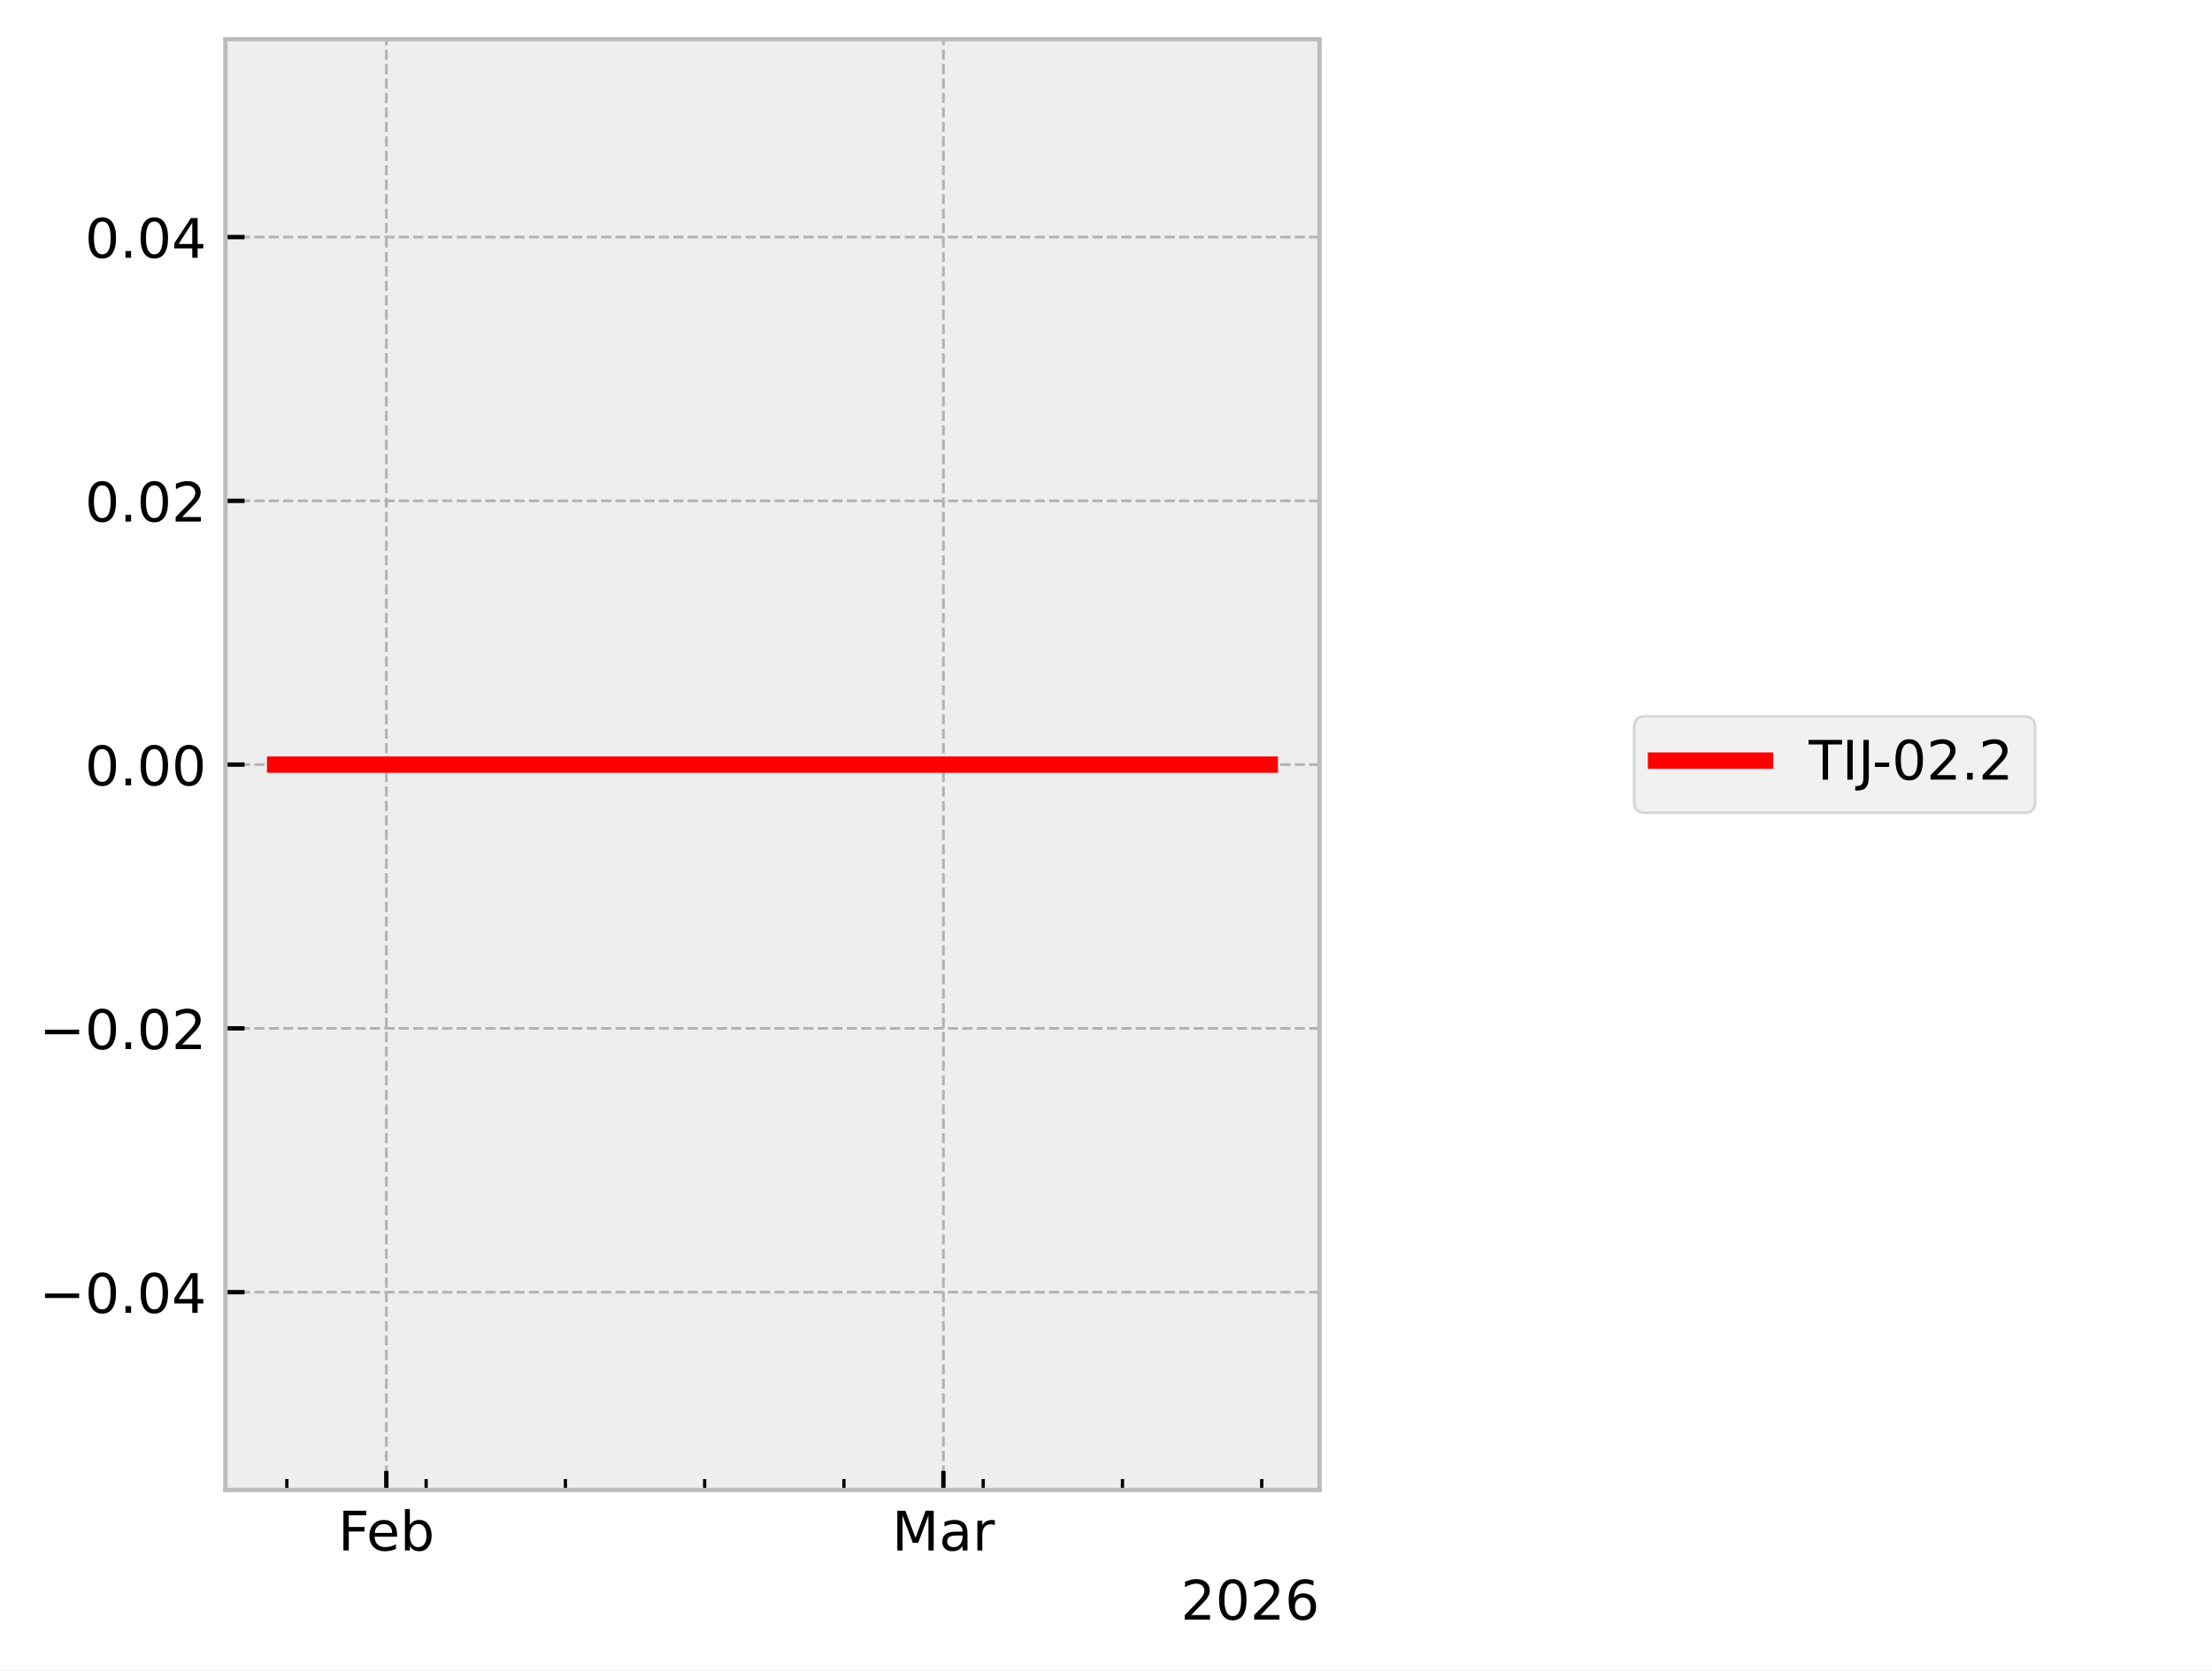
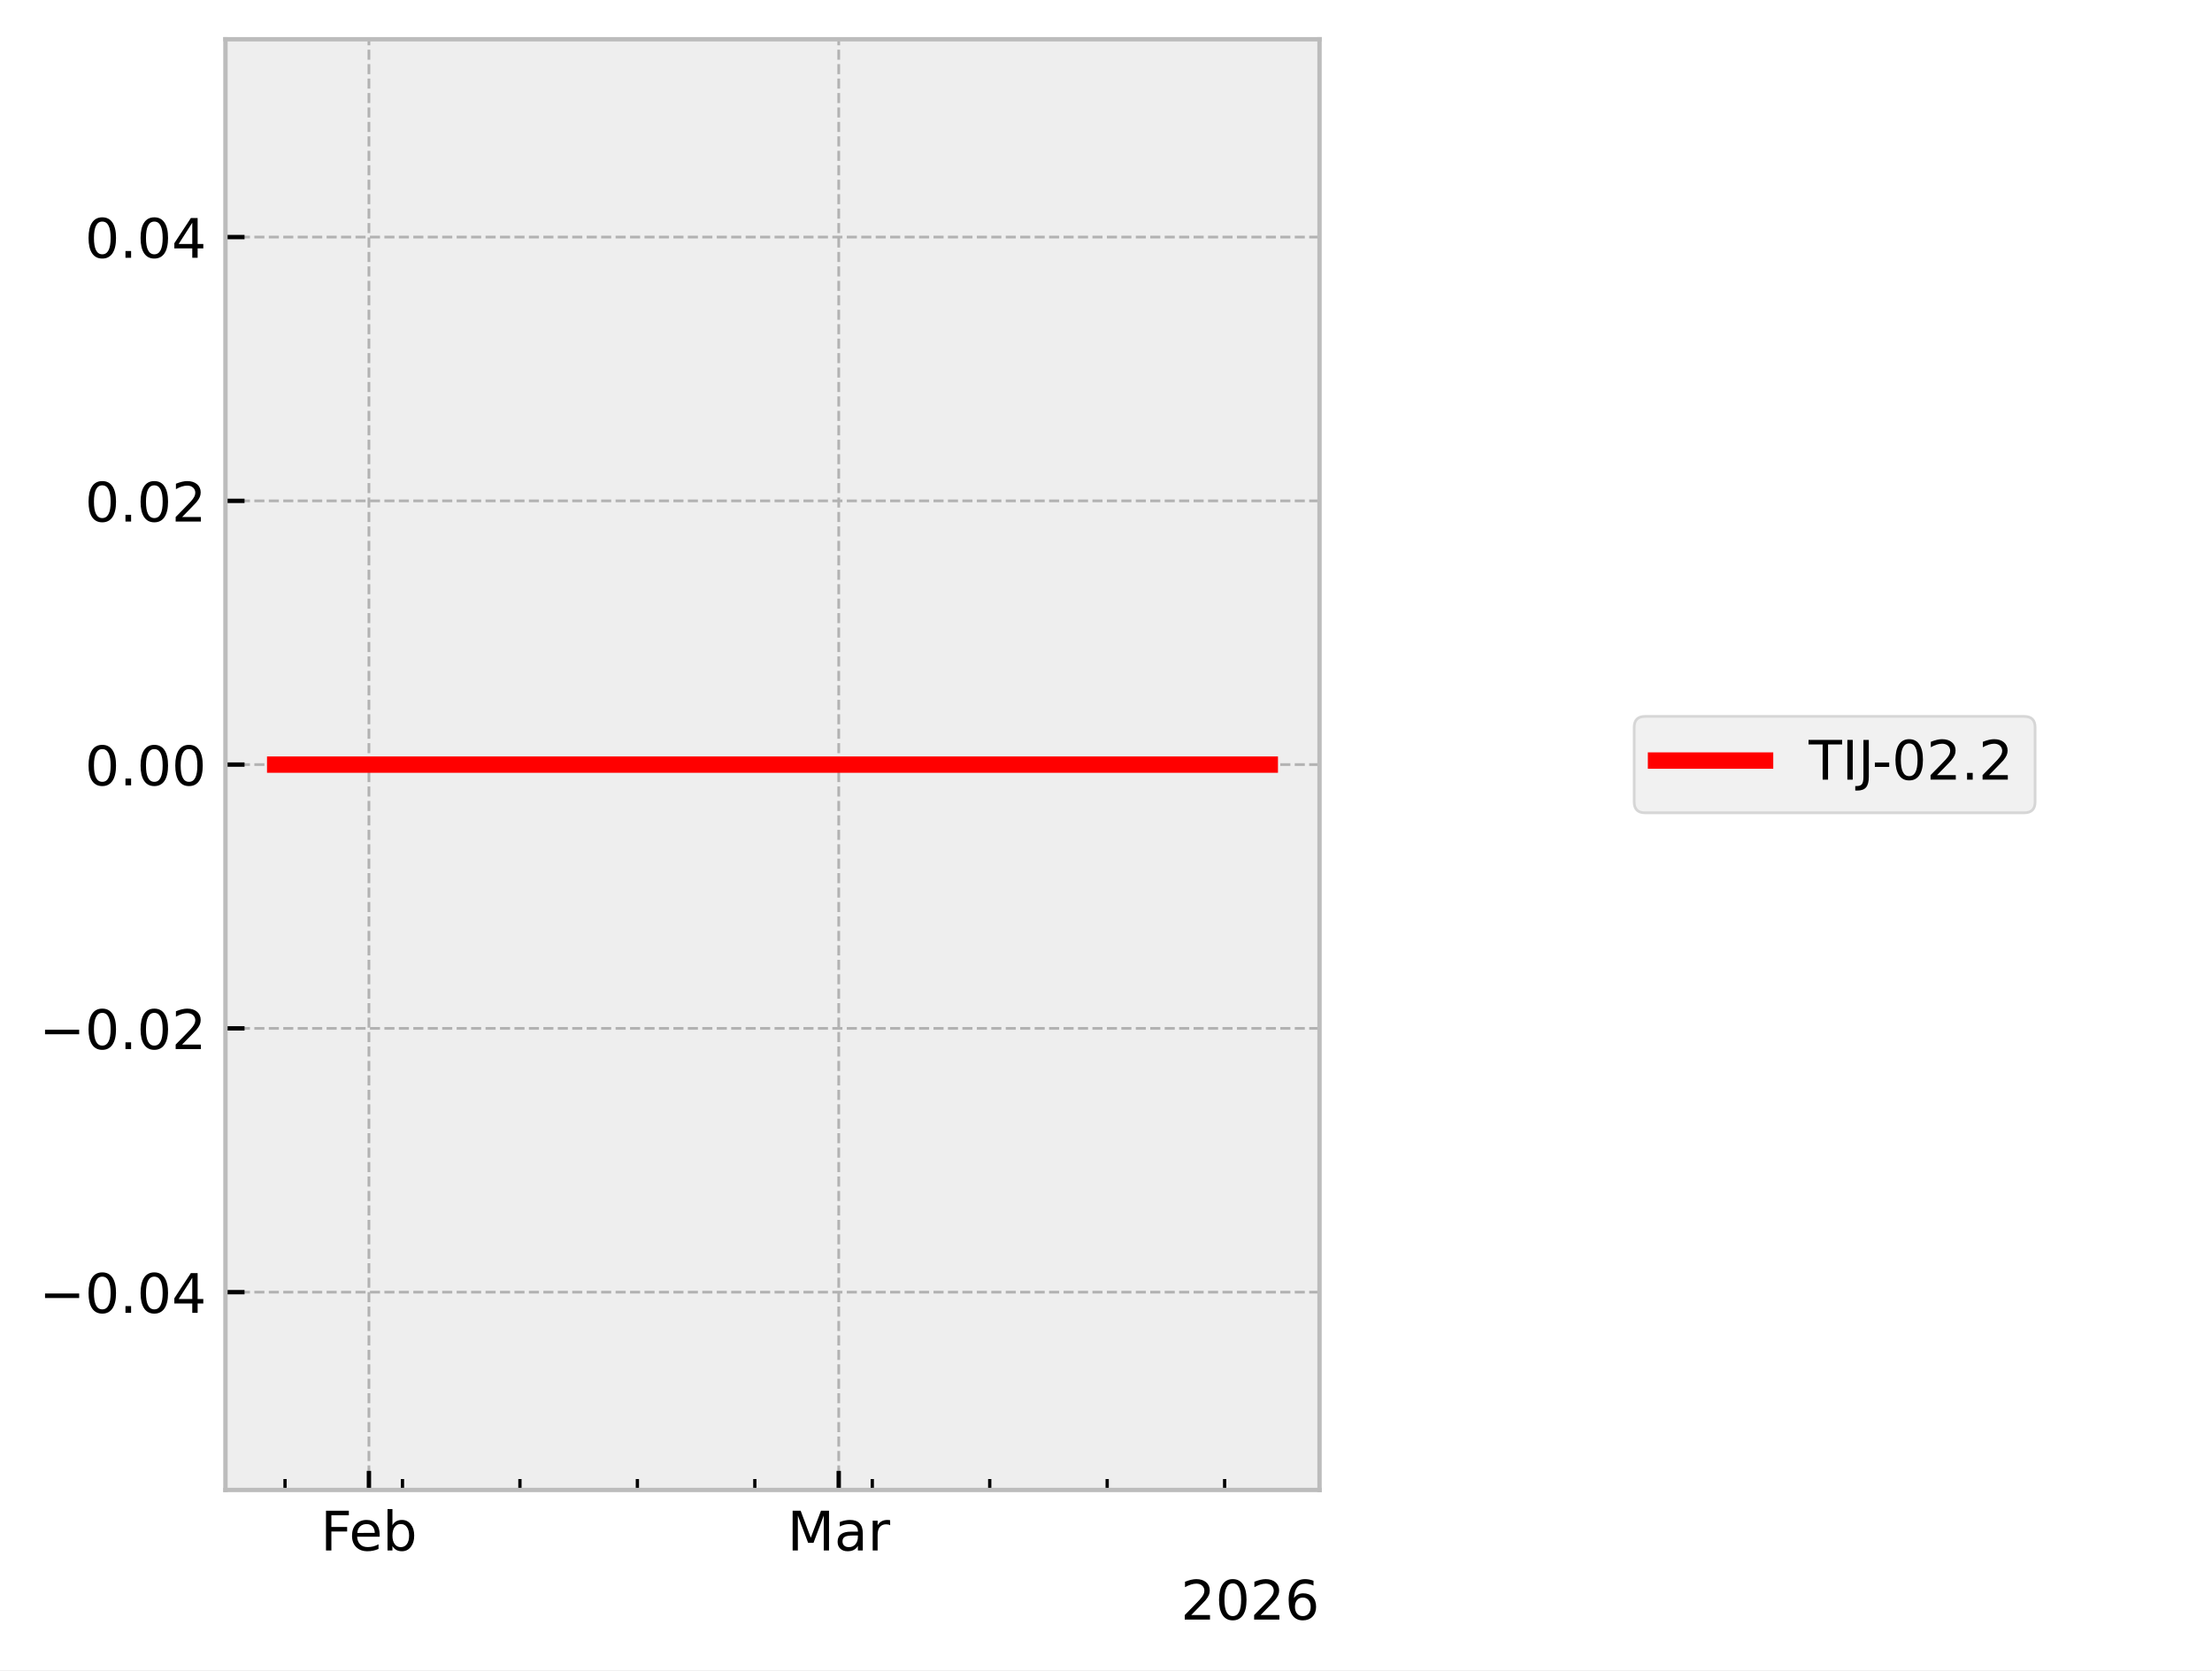
<svg xmlns="http://www.w3.org/2000/svg" xmlns:xlink="http://www.w3.org/1999/xlink" width="405.665pt" height="306.368pt" viewBox="0 0 405.665 306.368" version="1.1">
  <defs>
    <style type="text/css">*{stroke-linejoin: round; stroke-linecap: butt}</style>
  </defs>
  <g id="figure_1">
    <g id="patch_1">
      <path d="M 0 306.368  L 405.665 306.368  L 405.665 0  L 0 0  z " style="fill: #ffffff" />
    </g>
    <g id="axes_1">
      <g id="patch_2">
        <path d="M 41.345 273.312  L 241.991 273.312  L 241.991 7.2  L 41.345 7.2  z " style="fill: #eeeeee" />
      </g>
      <g id="matplotlib.axis_1">
        <g id="xtick_1">
          <g id="line2d_1">
-             <path d="M 70.851 273.312  L 70.851 7.2  " clip-path="url(#pe7d70929f8)" style="fill: none; stroke-dasharray: 1.85,0.8; stroke-dashoffset: 0; stroke: #b2b2b2; stroke-width: 0.5" />
+             <path d="M 67.657 273.312  L 67.657 7.2  " clip-path="url(#p5690c79a73)" style="fill: none; stroke-dasharray: 1.85,0.8; stroke-dashoffset: 0; stroke: #b2b2b2; stroke-width: 0.5" />
          </g>
          <g id="line2d_2">
            <defs>
-               <path id="me4ebaac559" d="M 0 0  L 0 -3.5  " style="stroke: #000000; stroke-width: 0.8" />
-             </defs>
-             <g>
-               <use xlink:href="#me4ebaac559" x="70.851" y="273.312" style="stroke: #000000; stroke-width: 0.8" />
+               <path id="m9ad43dc8e8" d="M 0 0  L 0 -3.5  " style="stroke: #000000; stroke-width: 0.8" />
+             </defs>
+             <g>
+               <use xlink:href="#m9ad43dc8e8" x="67.657" y="273.312" style="stroke: #000000; stroke-width: 0.8" />
            </g>
          </g>
          <g id="text_1">
-             <g transform="translate(61.99922 284.4104) scale(0.1 -0.1)">
+             <g transform="translate(58.80562 284.4104) scale(0.1 -0.1)">
              <defs>
                <path id="DejaVuSans-46" d="M 628 4666  L 3309 4666  L 3309 4134  L 1259 4134  L 1259 2759  L 3109 2759  L 3109 2228  L 1259 2228  L 1259 0  L 628 0  L 628 4666  z " transform="scale(0.015625)" />
                <path id="DejaVuSans-65" d="M 3597 1894  L 3597 1613  L 953 1613  Q 991 1019 1311 708  Q 1631 397 2203 397  Q 2534 397 2845 478  Q 3156 559 3463 722  L 3463 178  Q 3153 47 2828 -22  Q 2503 -91 2169 -91  Q 1331 -91 842 396  Q 353 884 353 1716  Q 353 2575 817 3079  Q 1281 3584 2069 3584  Q 2775 3584 3186 3129  Q 3597 2675 3597 1894  z M 3022 2063  Q 3016 2534 2758 2815  Q 2500 3097 2075 3097  Q 1594 3097 1305 2825  Q 1016 2553 972 2059  L 3022 2063  z " transform="scale(0.015625)" />
                <path id="DejaVuSans-62" d="M 3116 1747  Q 3116 2381 2855 2742  Q 2594 3103 2138 3103  Q 1681 3103 1420 2742  Q 1159 2381 1159 1747  Q 1159 1113 1420 752  Q 1681 391 2138 391  Q 2594 391 2855 752  Q 3116 1113 3116 1747  z M 1159 2969  Q 1341 3281 1617 3432  Q 1894 3584 2278 3584  Q 2916 3584 3314 3078  Q 3713 2572 3713 1747  Q 3713 922 3314 415  Q 2916 -91 2278 -91  Q 1894 -91 1617 61  Q 1341 213 1159 525  L 1159 0  L 581 0  L 581 4863  L 1159 4863  L 1159 2969  z " transform="scale(0.015625)" />
              </defs>
              <use xlink:href="#DejaVuSans-46" />
              <use xlink:href="#DejaVuSans-65" transform="translate(52.01953 0)" />
              <use xlink:href="#DejaVuSans-62" transform="translate(113.543 0)" />
            </g>
          </g>
        </g>
        <g id="xtick_2">
          <g id="line2d_3">
-             <path d="M 173.015 273.312  L 173.015 7.2  " clip-path="url(#pe7d70929f8)" style="fill: none; stroke-dasharray: 1.85,0.8; stroke-dashoffset: 0; stroke: #b2b2b2; stroke-width: 0.5" />
+             <path d="M 153.816 273.312  L 153.816 7.2  " clip-path="url(#p5690c79a73)" style="fill: none; stroke-dasharray: 1.85,0.8; stroke-dashoffset: 0; stroke: #b2b2b2; stroke-width: 0.5" />
          </g>
          <g id="line2d_4">
            <g>
-               <use xlink:href="#me4ebaac559" x="173.015" y="273.312" style="stroke: #000000; stroke-width: 0.8" />
+               <use xlink:href="#m9ad43dc8e8" x="153.816" y="273.312" style="stroke: #000000; stroke-width: 0.8" />
            </g>
          </g>
          <g id="text_2">
-             <g transform="translate(163.5816 284.4104) scale(0.1 -0.1)">
+             <g transform="translate(144.3826 284.4104) scale(0.1 -0.1)">
              <defs>
                <path id="DejaVuSans-4d" d="M 628 4666  L 1569 4666  L 2759 1491  L 3956 4666  L 4897 4666  L 4897 0  L 4281 0  L 4281 4097  L 3078 897  L 2444 897  L 1241 4097  L 1241 0  L 628 0  L 628 4666  z " transform="scale(0.015625)" />
                <path id="DejaVuSans-61" d="M 2194 1759  Q 1497 1759 1228 1600  Q 959 1441 959 1056  Q 959 750 1161 570  Q 1363 391 1709 391  Q 2188 391 2477 730  Q 2766 1069 2766 1631  L 2766 1759  L 2194 1759  z M 3341 1997  L 3341 0  L 2766 0  L 2766 531  Q 2569 213 2275 61  Q 1981 -91 1556 -91  Q 1019 -91 701 211  Q 384 513 384 1019  Q 384 1609 779 1909  Q 1175 2209 1959 2209  L 2766 2209  L 2766 2266  Q 2766 2663 2505 2880  Q 2244 3097 1772 3097  Q 1472 3097 1187 3025  Q 903 2953 641 2809  L 641 3341  Q 956 3463 1253 3523  Q 1550 3584 1831 3584  Q 2591 3584 2966 3190  Q 3341 2797 3341 1997  z " transform="scale(0.015625)" />
                <path id="DejaVuSans-72" d="M 2631 2963  Q 2534 3019 2420 3045  Q 2306 3072 2169 3072  Q 1681 3072 1420 2755  Q 1159 2438 1159 1844  L 1159 0  L 581 0  L 581 3500  L 1159 3500  L 1159 2956  Q 1341 3275 1631 3429  Q 1922 3584 2338 3584  Q 2397 3584 2469 3576  Q 2541 3569 2628 3553  L 2631 2963  z " transform="scale(0.015625)" />
              </defs>
              <use xlink:href="#DejaVuSans-4d" />
              <use xlink:href="#DejaVuSans-61" transform="translate(86.2793 0)" />
              <use xlink:href="#DejaVuSans-72" transform="translate(147.5586 0)" />
            </g>
          </g>
        </g>
        <g id="xtick_3">
          <g id="line2d_5">
            <defs>
-               <path id="m4f0d35beb9" d="M 0 0  L 0 -2  " style="stroke: #000000; stroke-width: 0.6" />
-             </defs>
-             <g>
-               <use xlink:href="#m4f0d35beb9" x="52.607" y="273.312" style="stroke: #000000; stroke-width: 0.6" />
+               <path id="mff3a661c04" d="M 0 0  L 0 -2  " style="stroke: #000000; stroke-width: 0.6" />
+             </defs>
+             <g>
+               <use xlink:href="#mff3a661c04" x="52.272" y="273.312" style="stroke: #000000; stroke-width: 0.6" />
            </g>
          </g>
        </g>
        <g id="xtick_4">
          <g id="line2d_6">
            <g>
-               <use xlink:href="#m4f0d35beb9" x="78.148" y="273.312" style="stroke: #000000; stroke-width: 0.6" />
+               <use xlink:href="#mff3a661c04" x="73.811" y="273.312" style="stroke: #000000; stroke-width: 0.6" />
            </g>
          </g>
        </g>
        <g id="xtick_5">
          <g id="line2d_7">
            <g>
-               <use xlink:href="#m4f0d35beb9" x="103.689" y="273.312" style="stroke: #000000; stroke-width: 0.6" />
+               <use xlink:href="#mff3a661c04" x="95.351" y="273.312" style="stroke: #000000; stroke-width: 0.6" />
            </g>
          </g>
        </g>
        <g id="xtick_6">
          <g id="line2d_8">
            <g>
-               <use xlink:href="#m4f0d35beb9" x="129.23" y="273.312" style="stroke: #000000; stroke-width: 0.6" />
+               <use xlink:href="#mff3a661c04" x="116.891" y="273.312" style="stroke: #000000; stroke-width: 0.6" />
            </g>
          </g>
        </g>
        <g id="xtick_7">
          <g id="line2d_9">
            <g>
-               <use xlink:href="#m4f0d35beb9" x="154.772" y="273.312" style="stroke: #000000; stroke-width: 0.6" />
+               <use xlink:href="#mff3a661c04" x="138.431" y="273.312" style="stroke: #000000; stroke-width: 0.6" />
            </g>
          </g>
        </g>
        <g id="xtick_8">
          <g id="line2d_10">
            <g>
-               <use xlink:href="#m4f0d35beb9" x="180.313" y="273.312" style="stroke: #000000; stroke-width: 0.6" />
+               <use xlink:href="#mff3a661c04" x="159.97" y="273.312" style="stroke: #000000; stroke-width: 0.6" />
            </g>
          </g>
        </g>
        <g id="xtick_9">
          <g id="line2d_11">
            <g>
-               <use xlink:href="#m4f0d35beb9" x="205.854" y="273.312" style="stroke: #000000; stroke-width: 0.6" />
+               <use xlink:href="#mff3a661c04" x="181.51" y="273.312" style="stroke: #000000; stroke-width: 0.6" />
            </g>
          </g>
        </g>
        <g id="xtick_10">
          <g id="line2d_12">
            <g>
-               <use xlink:href="#m4f0d35beb9" x="231.395" y="273.312" style="stroke: #000000; stroke-width: 0.6" />
+               <use xlink:href="#mff3a661c04" x="203.05" y="273.312" style="stroke: #000000; stroke-width: 0.6" />
+             </g>
+           </g>
+         </g>
+         <g id="xtick_11">
+           <g id="line2d_13">
+             <g>
+               <use xlink:href="#mff3a661c04" x="224.59" y="273.312" style="stroke: #000000; stroke-width: 0.6" />
            </g>
          </g>
        </g>
        <g id="text_3">
          <g transform="translate(216.5412 297.0886) scale(0.1 -0.1)">
            <defs>
              <path id="DejaVuSans-32" d="M 1228 531  L 3431 531  L 3431 0  L 469 0  L 469 531  Q 828 903 1448 1529  Q 2069 2156 2228 2338  Q 2531 2678 2651 2914  Q 2772 3150 2772 3378  Q 2772 3750 2511 3984  Q 2250 4219 1831 4219  Q 1534 4219 1204 4116  Q 875 4013 500 3803  L 500 4441  Q 881 4594 1212 4672  Q 1544 4750 1819 4750  Q 2544 4750 2975 4387  Q 3406 4025 3406 3419  Q 3406 3131 3298 2873  Q 3191 2616 2906 2266  Q 2828 2175 2409 1742  Q 1991 1309 1228 531  z " transform="scale(0.015625)" />
              <path id="DejaVuSans-30" d="M 2034 4250  Q 1547 4250 1301 3770  Q 1056 3291 1056 2328  Q 1056 1369 1301 889  Q 1547 409 2034 409  Q 2525 409 2770 889  Q 3016 1369 3016 2328  Q 3016 3291 2770 3770  Q 2525 4250 2034 4250  z M 2034 4750  Q 2819 4750 3233 4129  Q 3647 3509 3647 2328  Q 3647 1150 3233 529  Q 2819 -91 2034 -91  Q 1250 -91 836 529  Q 422 1150 422 2328  Q 422 3509 836 4129  Q 1250 4750 2034 4750  z " transform="scale(0.015625)" />
              <path id="DejaVuSans-36" d="M 2113 2584  Q 1688 2584 1439 2293  Q 1191 2003 1191 1497  Q 1191 994 1439 701  Q 1688 409 2113 409  Q 2538 409 2786 701  Q 3034 994 3034 1497  Q 3034 2003 2786 2293  Q 2538 2584 2113 2584  z M 3366 4563  L 3366 3988  Q 3128 4100 2886 4159  Q 2644 4219 2406 4219  Q 1781 4219 1451 3797  Q 1122 3375 1075 2522  Q 1259 2794 1537 2939  Q 1816 3084 2150 3084  Q 2853 3084 3261 2657  Q 3669 2231 3669 1497  Q 3669 778 3244 343  Q 2819 -91 2113 -91  Q 1303 -91 875 529  Q 447 1150 447 2328  Q 447 3434 972 4092  Q 1497 4750 2381 4750  Q 2619 4750 2861 4703  Q 3103 4656 3366 4563  z " transform="scale(0.015625)" />
            </defs>
            <use xlink:href="#DejaVuSans-32" />
            <use xlink:href="#DejaVuSans-30" transform="translate(63.62305 0)" />
            <use xlink:href="#DejaVuSans-32" transform="translate(127.2461 0)" />
            <use xlink:href="#DejaVuSans-36" transform="translate(190.8691 0)" />
          </g>
        </g>
      </g>
      <g id="matplotlib.axis_2">
        <g id="ytick_1">
-           <g id="line2d_13">
-             <path d="M 41.345 237.024  L 241.991 237.024  " clip-path="url(#pe7d70929f8)" style="fill: none; stroke-dasharray: 1.85,0.8; stroke-dashoffset: 0; stroke: #b2b2b2; stroke-width: 0.5" />
-           </g>
          <g id="line2d_14">
-             <defs>
-               <path id="m89c806955f" d="M 0 0  L 3.5 0  " style="stroke: #000000; stroke-width: 0.8" />
-             </defs>
-             <g>
-               <use xlink:href="#m89c806955f" x="41.345" y="237.024" style="stroke: #000000; stroke-width: 0.8" />
+             <path d="M 41.345 237.024  L 241.991 237.024  " clip-path="url(#p5690c79a73)" style="fill: none; stroke-dasharray: 1.85,0.8; stroke-dashoffset: 0; stroke: #b2b2b2; stroke-width: 0.5" />
+           </g>
+           <g id="line2d_15">
+             <defs>
+               <path id="m511dae8471" d="M 0 0  L 3.5 0  " style="stroke: #000000; stroke-width: 0.8" />
+             </defs>
+             <g>
+               <use xlink:href="#m511dae8471" x="41.345" y="237.024" style="stroke: #000000; stroke-width: 0.8" />
            </g>
          </g>
          <g id="text_4">
            <g transform="translate(7.2 240.8232) scale(0.1 -0.1)">
              <defs>
                <path id="DejaVuSans-2212" d="M 678 2272  L 4684 2272  L 4684 1741  L 678 1741  L 678 2272  z " transform="scale(0.015625)" />
                <path id="DejaVuSans-2e" d="M 684 794  L 1344 794  L 1344 0  L 684 0  L 684 794  z " transform="scale(0.015625)" />
                <path id="DejaVuSans-34" d="M 2419 4116  L 825 1625  L 2419 1625  L 2419 4116  z M 2253 4666  L 3047 4666  L 3047 1625  L 3713 1625  L 3713 1100  L 3047 1100  L 3047 0  L 2419 0  L 2419 1100  L 313 1100  L 313 1709  L 2253 4666  z " transform="scale(0.015625)" />
              </defs>
              <use xlink:href="#DejaVuSans-2212" />
              <use xlink:href="#DejaVuSans-30" transform="translate(83.78906 0)" />
              <use xlink:href="#DejaVuSans-2e" transform="translate(147.4121 0)" />
              <use xlink:href="#DejaVuSans-30" transform="translate(179.1992 0)" />
              <use xlink:href="#DejaVuSans-34" transform="translate(242.8223 0)" />
            </g>
          </g>
        </g>
        <g id="ytick_2">
-           <g id="line2d_15">
-             <path d="M 41.345 188.64  L 241.991 188.64  " clip-path="url(#pe7d70929f8)" style="fill: none; stroke-dasharray: 1.85,0.8; stroke-dashoffset: 0; stroke: #b2b2b2; stroke-width: 0.5" />
-           </g>
          <g id="line2d_16">
-             <g>
-               <use xlink:href="#m89c806955f" x="41.345" y="188.64" style="stroke: #000000; stroke-width: 0.8" />
+             <path d="M 41.345 188.64  L 241.991 188.64  " clip-path="url(#p5690c79a73)" style="fill: none; stroke-dasharray: 1.85,0.8; stroke-dashoffset: 0; stroke: #b2b2b2; stroke-width: 0.5" />
+           </g>
+           <g id="line2d_17">
+             <g>
+               <use xlink:href="#m511dae8471" x="41.345" y="188.64" style="stroke: #000000; stroke-width: 0.8" />
            </g>
          </g>
          <g id="text_5">
            <g transform="translate(7.2 192.4392) scale(0.1 -0.1)">
              <use xlink:href="#DejaVuSans-2212" />
              <use xlink:href="#DejaVuSans-30" transform="translate(83.78906 0)" />
              <use xlink:href="#DejaVuSans-2e" transform="translate(147.4121 0)" />
              <use xlink:href="#DejaVuSans-30" transform="translate(179.1992 0)" />
              <use xlink:href="#DejaVuSans-32" transform="translate(242.8223 0)" />
            </g>
          </g>
        </g>
        <g id="ytick_3">
-           <g id="line2d_17">
-             <path d="M 41.345 140.256  L 241.991 140.256  " clip-path="url(#pe7d70929f8)" style="fill: none; stroke-dasharray: 1.85,0.8; stroke-dashoffset: 0; stroke: #b2b2b2; stroke-width: 0.5" />
-           </g>
          <g id="line2d_18">
-             <g>
-               <use xlink:href="#m89c806955f" x="41.345" y="140.256" style="stroke: #000000; stroke-width: 0.8" />
+             <path d="M 41.345 140.256  L 241.991 140.256  " clip-path="url(#p5690c79a73)" style="fill: none; stroke-dasharray: 1.85,0.8; stroke-dashoffset: 0; stroke: #b2b2b2; stroke-width: 0.5" />
+           </g>
+           <g id="line2d_19">
+             <g>
+               <use xlink:href="#m511dae8471" x="41.345" y="140.256" style="stroke: #000000; stroke-width: 0.8" />
            </g>
          </g>
          <g id="text_6">
            <g transform="translate(15.57969 144.0552) scale(0.1 -0.1)">
              <use xlink:href="#DejaVuSans-30" />
              <use xlink:href="#DejaVuSans-2e" transform="translate(63.62305 0)" />
              <use xlink:href="#DejaVuSans-30" transform="translate(95.41016 0)" />
              <use xlink:href="#DejaVuSans-30" transform="translate(159.0332 0)" />
            </g>
          </g>
        </g>
        <g id="ytick_4">
-           <g id="line2d_19">
-             <path d="M 41.345 91.872  L 241.991 91.872  " clip-path="url(#pe7d70929f8)" style="fill: none; stroke-dasharray: 1.85,0.8; stroke-dashoffset: 0; stroke: #b2b2b2; stroke-width: 0.5" />
-           </g>
          <g id="line2d_20">
-             <g>
-               <use xlink:href="#m89c806955f" x="41.345" y="91.872" style="stroke: #000000; stroke-width: 0.8" />
+             <path d="M 41.345 91.872  L 241.991 91.872  " clip-path="url(#p5690c79a73)" style="fill: none; stroke-dasharray: 1.85,0.8; stroke-dashoffset: 0; stroke: #b2b2b2; stroke-width: 0.5" />
+           </g>
+           <g id="line2d_21">
+             <g>
+               <use xlink:href="#m511dae8471" x="41.345" y="91.872" style="stroke: #000000; stroke-width: 0.8" />
            </g>
          </g>
          <g id="text_7">
            <g transform="translate(15.57969 95.67122) scale(0.1 -0.1)">
              <use xlink:href="#DejaVuSans-30" />
              <use xlink:href="#DejaVuSans-2e" transform="translate(63.62305 0)" />
              <use xlink:href="#DejaVuSans-30" transform="translate(95.41016 0)" />
              <use xlink:href="#DejaVuSans-32" transform="translate(159.0332 0)" />
            </g>
          </g>
        </g>
        <g id="ytick_5">
-           <g id="line2d_21">
-             <path d="M 41.345 43.488  L 241.991 43.488  " clip-path="url(#pe7d70929f8)" style="fill: none; stroke-dasharray: 1.85,0.8; stroke-dashoffset: 0; stroke: #b2b2b2; stroke-width: 0.5" />
-           </g>
          <g id="line2d_22">
-             <g>
-               <use xlink:href="#m89c806955f" x="41.345" y="43.488" style="stroke: #000000; stroke-width: 0.8" />
+             <path d="M 41.345 43.488  L 241.991 43.488  " clip-path="url(#p5690c79a73)" style="fill: none; stroke-dasharray: 1.85,0.8; stroke-dashoffset: 0; stroke: #b2b2b2; stroke-width: 0.5" />
+           </g>
+           <g id="line2d_23">
+             <g>
+               <use xlink:href="#m511dae8471" x="41.345" y="43.488" style="stroke: #000000; stroke-width: 0.8" />
            </g>
          </g>
          <g id="text_8">
            <g transform="translate(15.57969 47.28722) scale(0.1 -0.1)">
              <use xlink:href="#DejaVuSans-30" />
              <use xlink:href="#DejaVuSans-2e" transform="translate(63.62305 0)" />
              <use xlink:href="#DejaVuSans-30" transform="translate(95.41016 0)" />
              <use xlink:href="#DejaVuSans-34" transform="translate(159.0332 0)" />
            </g>
          </g>
        </g>
      </g>
-       <g id="line2d_23">
-         <path d="M 50.466 140.256  L 51.459 140.256  L 215.509 140.256  L 218.756 140.256  L 232.744 140.256  L 232.871 140.256  " clip-path="url(#pe7d70929f8)" style="fill: none; stroke: #ff0000; stroke-width: 3; stroke-linecap: square" />
+       <g id="line2d_24">
+         <path d="M 50.466 140.256  L 51.304 140.256  L 189.653 140.256  L 192.391 140.256  L 204.187 140.256  L 232.694 140.256  L 232.871 140.256  " clip-path="url(#p5690c79a73)" style="fill: none; stroke: #ff0000; stroke-width: 3; stroke-linecap: square" />
      </g>
      <g id="patch_3">
        <path d="M 41.345 273.312  L 41.345 7.2  " style="fill: none; stroke: #bcbcbc; stroke-width: 0.8; stroke-linejoin: miter; stroke-linecap: square" />
      </g>
      <g id="patch_4">
        <path d="M 241.991 273.312  L 241.991 7.2  " style="fill: none; stroke: #bcbcbc; stroke-width: 0.8; stroke-linejoin: miter; stroke-linecap: square" />
      </g>
      <g id="patch_5">
        <path d="M 41.345 273.312  L 241.991 273.312  " style="fill: none; stroke: #bcbcbc; stroke-width: 0.8; stroke-linejoin: miter; stroke-linecap: square" />
      </g>
      <g id="patch_6">
        <path d="M 41.345 7.2  L 241.991 7.2  " style="fill: none; stroke: #bcbcbc; stroke-width: 0.8; stroke-linejoin: miter; stroke-linecap: square" />
      </g>
    </g>
    <g id="axes_2">
      <g id="legend_1">
        <g id="patch_7">
          <path d="M 301.702 149.095  L 371.22 149.095  Q 373.22 149.095 373.22 147.095  L 373.22 133.417  Q 373.22 131.417 371.22 131.417  L 301.702 131.417  Q 299.702 131.417 299.702 133.417  L 299.702 147.095  Q 299.702 149.095 301.702 149.095  z " style="fill: #eeeeee; opacity: 0.8; stroke: #cccccc; stroke-width: 0.5; stroke-linejoin: miter" />
        </g>
-         <g id="line2d_24">
+         <g id="line2d_25">
          <path d="M 303.702 139.515  L 313.702 139.515  L 323.702 139.515  " style="fill: none; stroke: #ff0000; stroke-width: 3; stroke-linecap: square" />
        </g>
        <g id="text_9">
          <g transform="translate(331.7016 143.0154) scale(0.1 -0.1)">
            <defs>
              <path id="DejaVuSans-54" d="M -19 4666  L 3928 4666  L 3928 4134  L 2272 4134  L 2272 0  L 1638 0  L 1638 4134  L -19 4134  L -19 4666  z " transform="scale(0.015625)" />
              <path id="DejaVuSans-49" d="M 628 4666  L 1259 4666  L 1259 0  L 628 0  L 628 4666  z " transform="scale(0.015625)" />
              <path id="DejaVuSans-4a" d="M 628 4666  L 1259 4666  L 1259 325  Q 1259 -519 939 -900  Q 619 -1281 -91 -1281  L -331 -1281  L -331 -750  L -134 -750  Q 284 -750 456 -515  Q 628 -281 628 325  L 628 4666  z " transform="scale(0.015625)" />
              <path id="DejaVuSans-2d" d="M 313 2009  L 1997 2009  L 1997 1497  L 313 1497  L 313 2009  z " transform="scale(0.015625)" />
            </defs>
            <use xlink:href="#DejaVuSans-54" />
            <use xlink:href="#DejaVuSans-49" transform="translate(61.08398 0)" />
            <use xlink:href="#DejaVuSans-4a" transform="translate(90.57617 0)" />
            <use xlink:href="#DejaVuSans-2d" transform="translate(116.4434 0)" />
            <use xlink:href="#DejaVuSans-30" transform="translate(152.5273 0)" />
            <use xlink:href="#DejaVuSans-32" transform="translate(216.1504 0)" />
            <use xlink:href="#DejaVuSans-2e" transform="translate(279.7734 0)" />
            <use xlink:href="#DejaVuSans-32" transform="translate(311.5605 0)" />
          </g>
        </g>
      </g>
    </g>
  </g>
  <defs>
-     <clipPath id="pe7d70929f8">
+     <clipPath id="p5690c79a73">
      <rect x="41.345" y="7.2" width="200.646" height="266.112" />
    </clipPath>
  </defs>
</svg>
